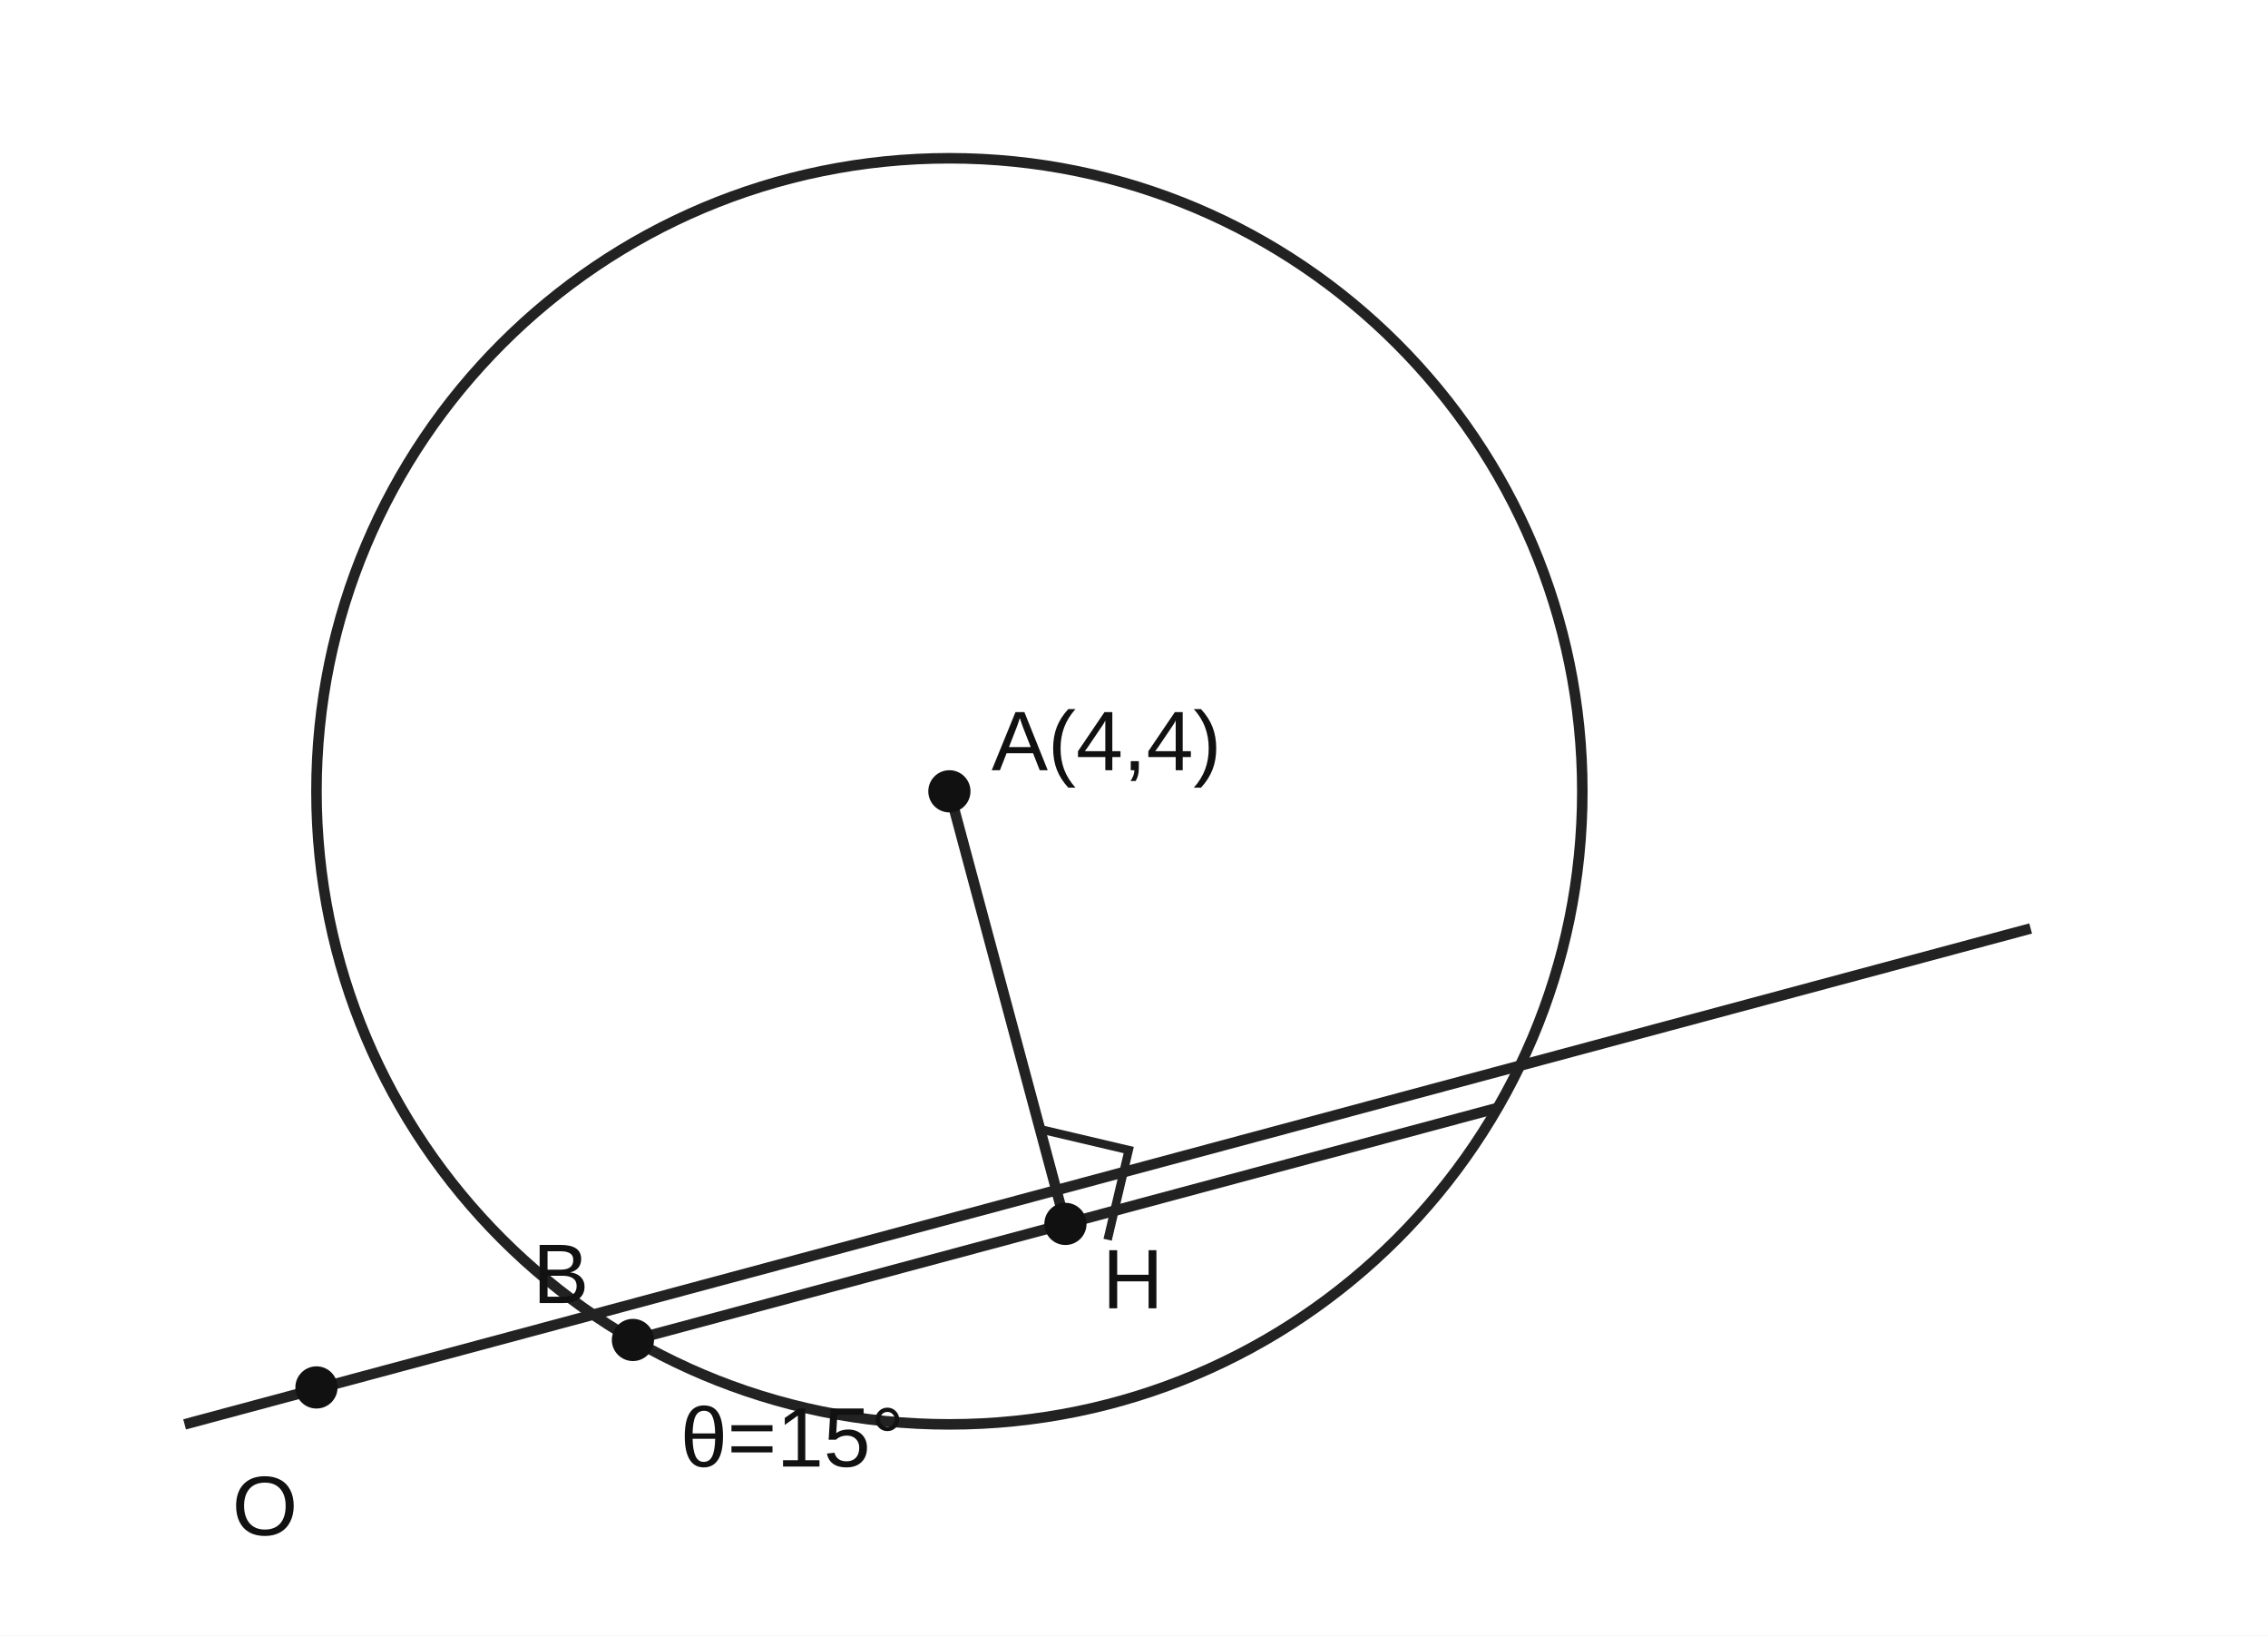
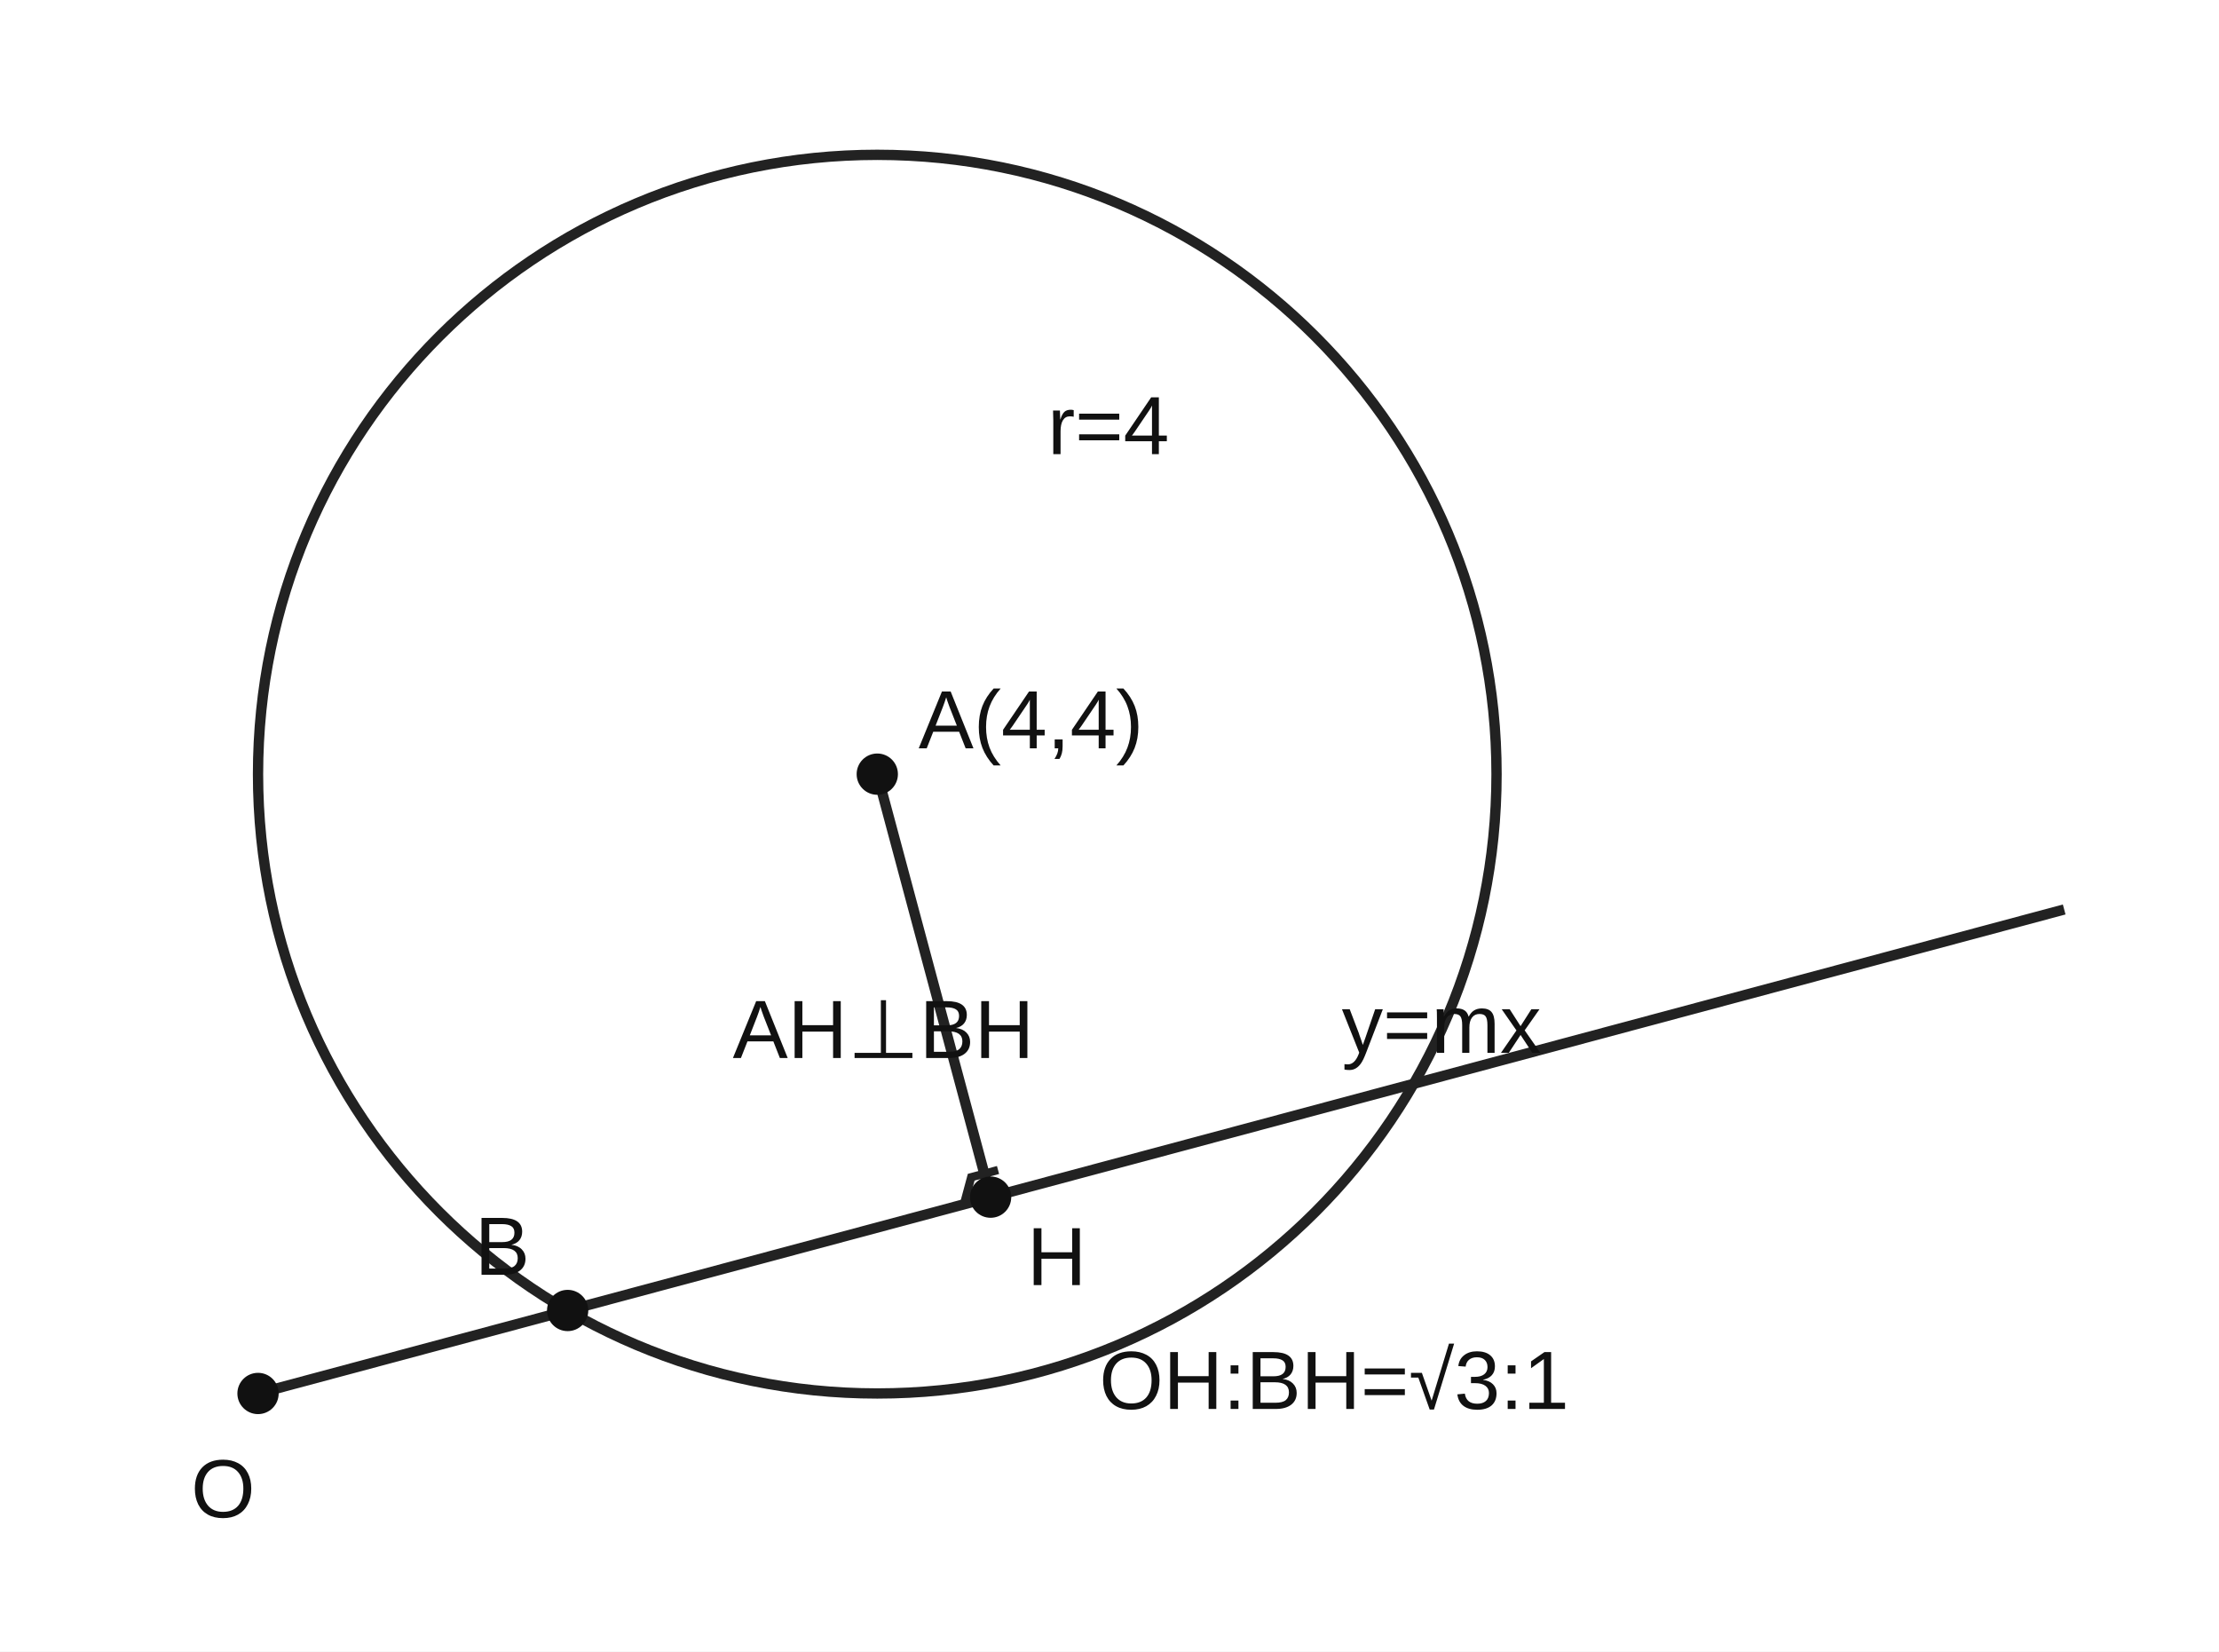
- <svg xmlns="http://www.w3.org/2000/svg" viewBox="0 0 430 310" role="img" aria-label="현의 길이와 수선의 발">
-   <rect width="430" height="310" fill="white" />
+ <svg xmlns="http://www.w3.org/2000/svg" viewBox="0 0 430 320" role="img" aria-label="원과 직선의 현, 수선의 발">
+   <rect width="430" height="320" fill="white" />
  <g stroke="#222" fill="none" stroke-width="2">
-     <line x1="35" y1="270" x2="385" y2="176" />
-     <circle cx="180" cy="150" r="120" />
-     <line x1="180" y1="150" x2="202" y2="232" />
-     <line x1="120" y1="254" x2="284" y2="210" />
-     <path d="M197 214 L214 218 L210 235" stroke-width="1.6" />
+     <line x1="50" y1="270" x2="400" y2="176.22" />
+     <circle cx="170" cy="150" r="120" />
+     <line x1="170" y1="150" x2="191.96" y2="231.96" />
+     <path d="M186.8 233.3 L188.2 228.1 L193.4 226.7" stroke-width="1.6" />
  </g>
  <g fill="#111" font-family="Arial,sans-serif" font-size="16">
-     <circle cx="60" cy="263" r="4" />
-     <text x="44" y="291">O</text>
-     <circle cx="180" cy="150" r="4" />
-     <text x="188" y="146">A(4,4)</text>
-     <circle cx="202" cy="232" r="4" />
-     <text x="209" y="248">H</text>
-     <circle cx="120" cy="254" r="4" />
-     <text x="101" y="247">B</text>
-     <text x="129" y="278">θ=15°</text>
+     <circle cx="50" cy="270" r="4" />
+     <text x="37" y="294">O</text>
+     <circle cx="170" cy="150" r="4" />
+     <text x="178" y="145">A(4,4)</text>
+     <circle cx="191.96" cy="231.96" r="4" />
+     <text x="199" y="249">H</text>
+     <circle cx="110" cy="253.92" r="4" />
+     <text x="92" y="247">B</text>
+     <text x="260" y="204">y=mx</text>
+     <text x="203" y="88">r=4</text>
+     <text x="213" y="273">OH:BH=√3:1</text>
+     <text x="142" y="205">AH⊥BH</text>
  </g>
</svg>
